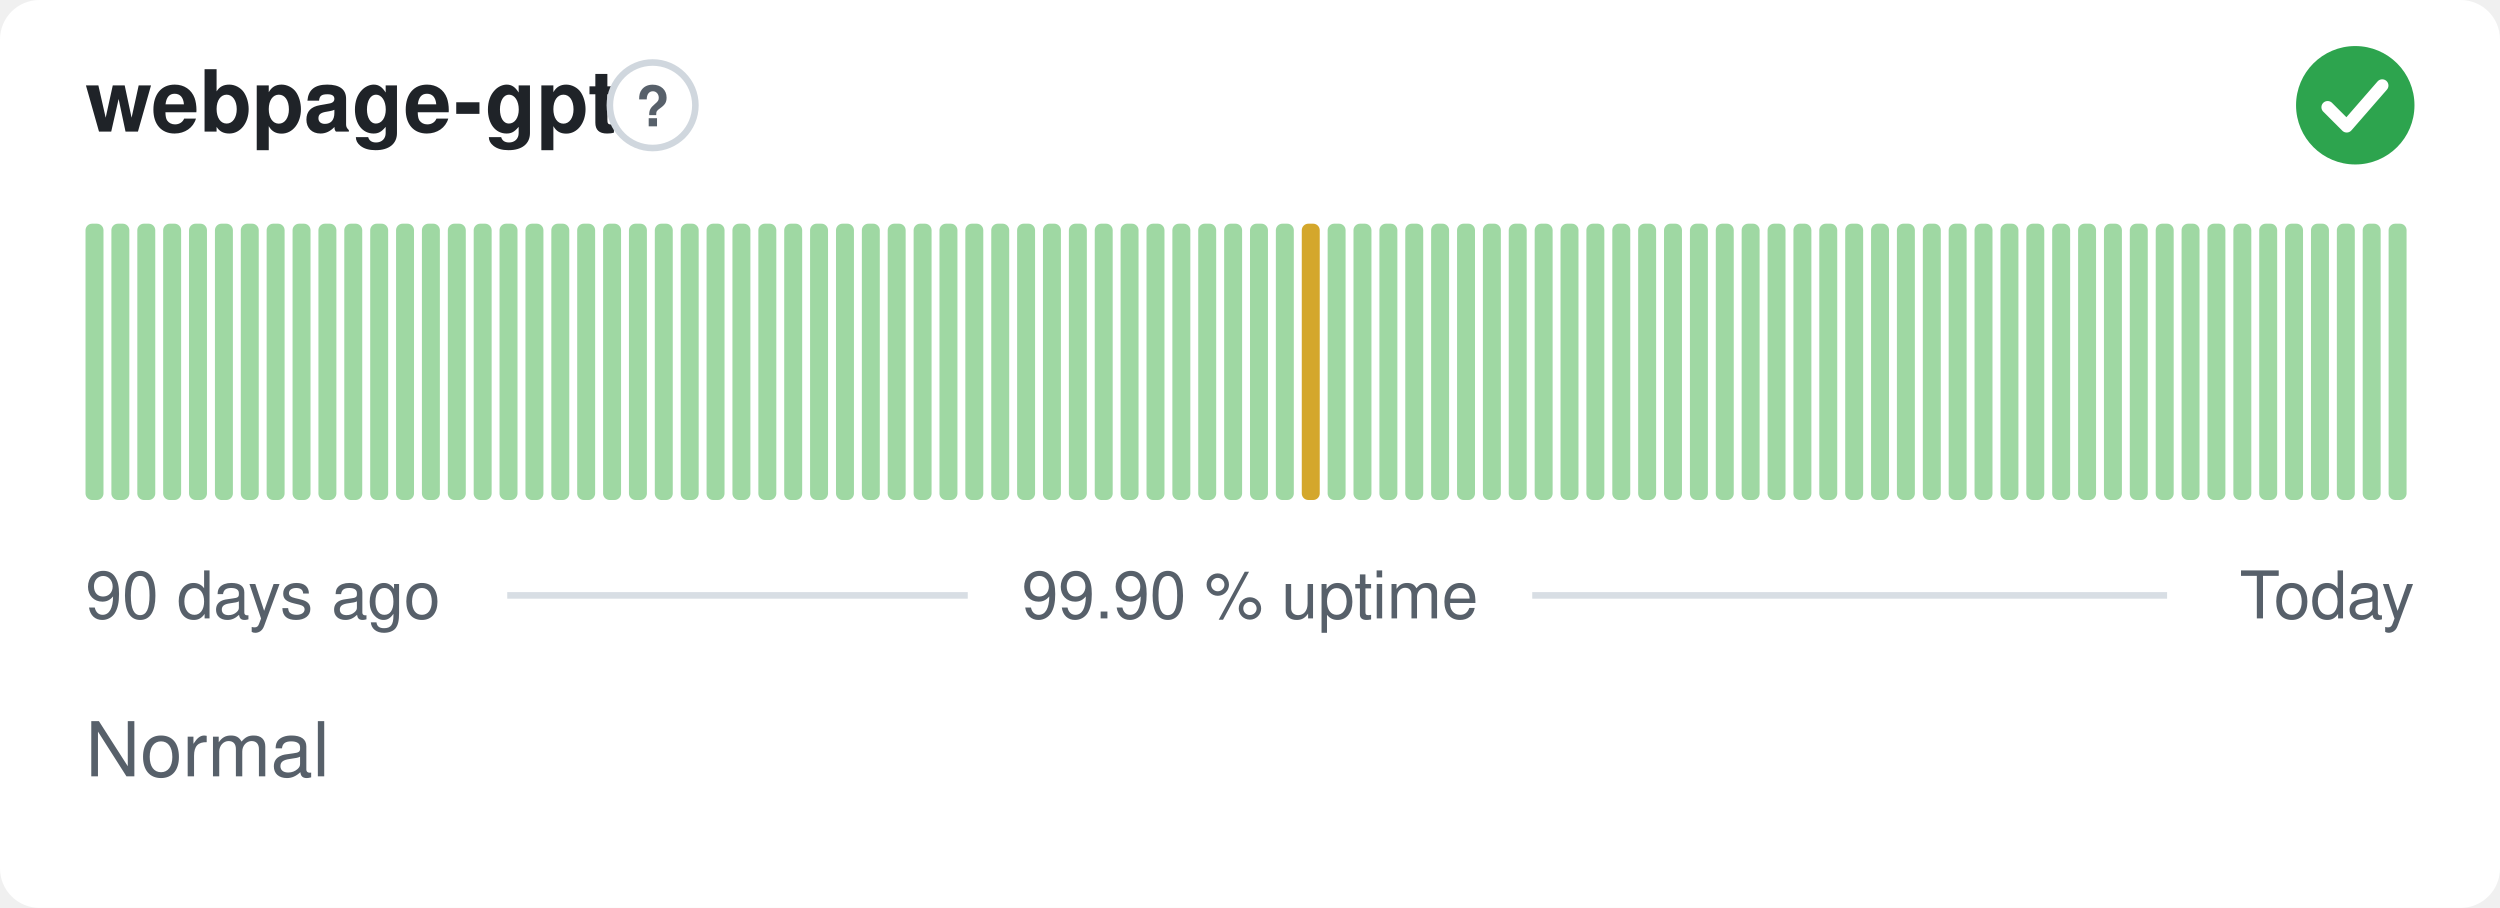
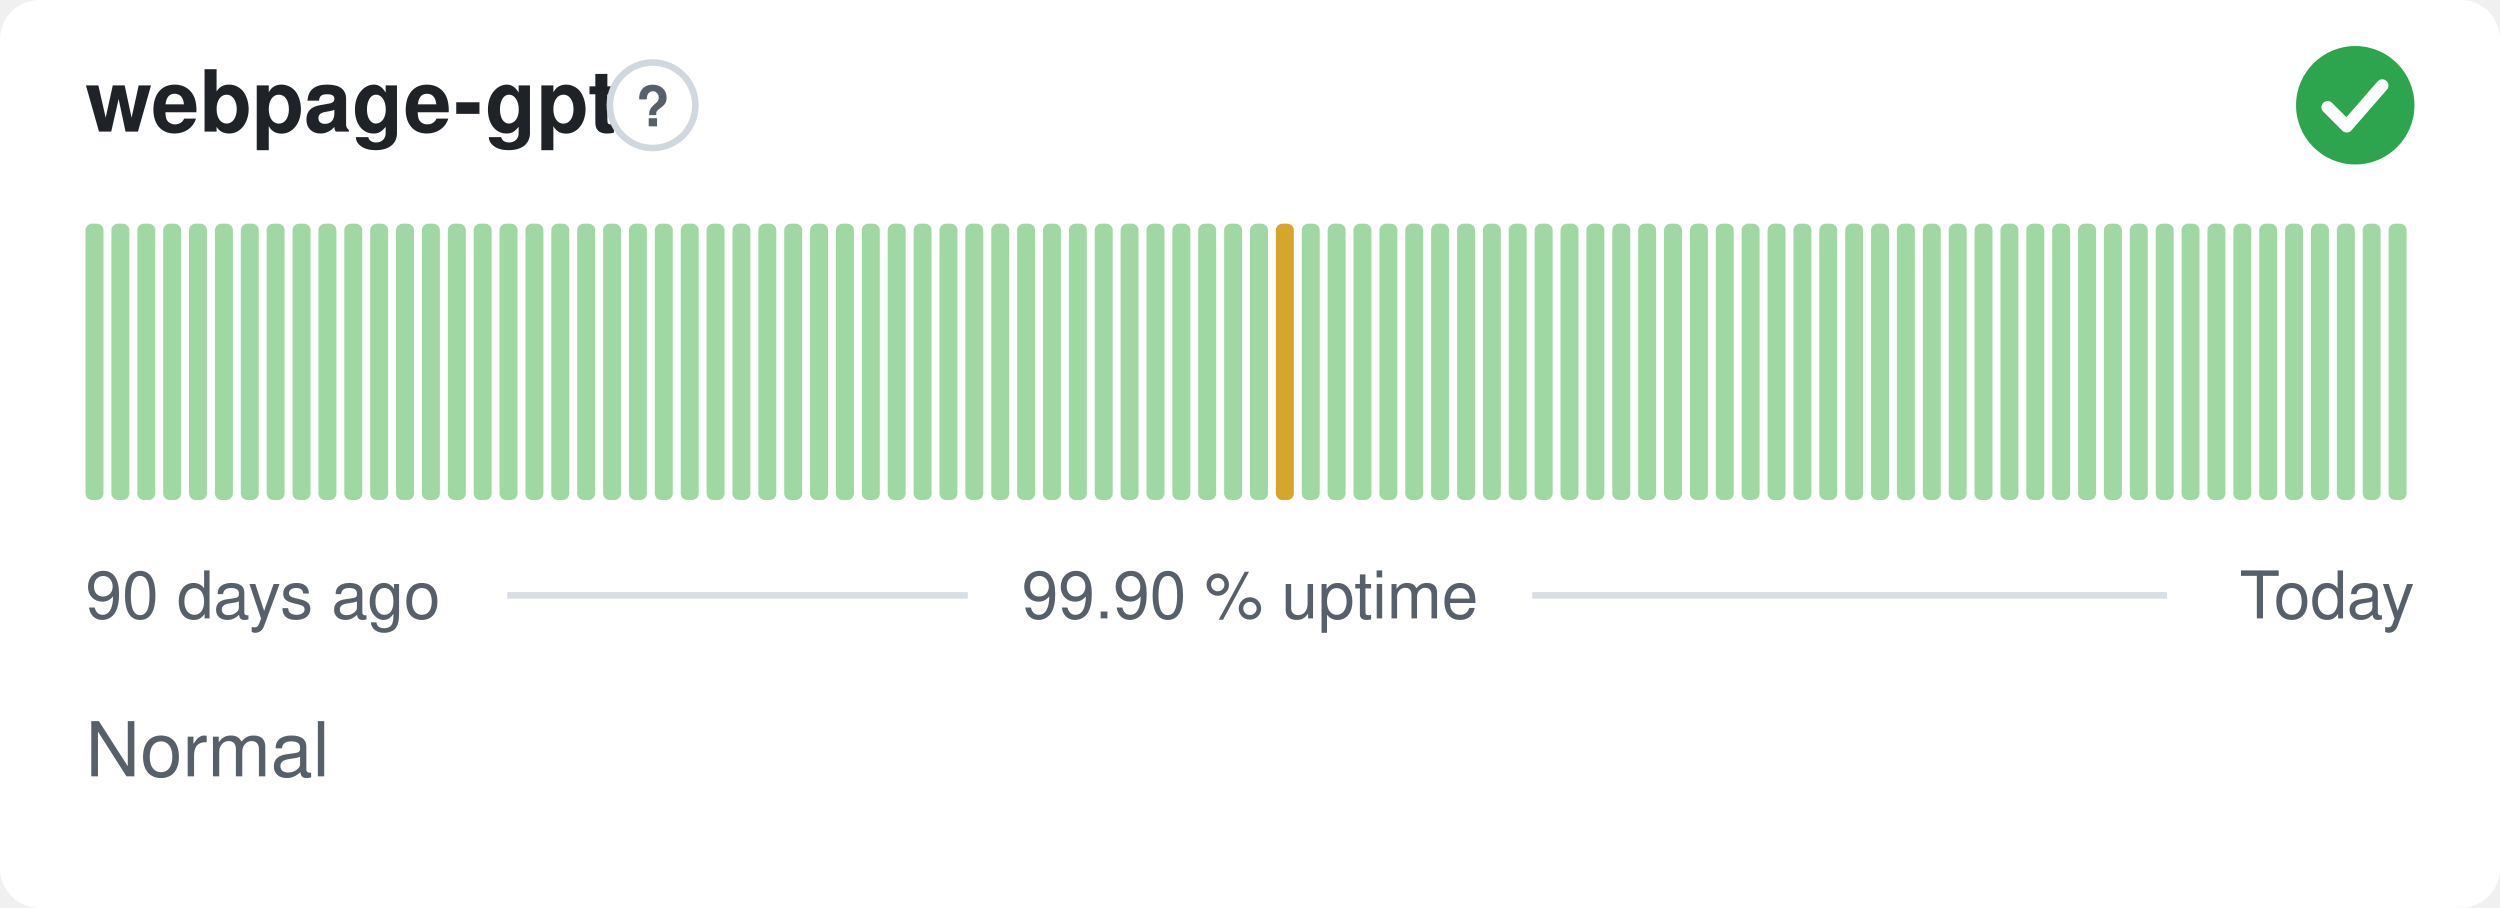
<svg xmlns="http://www.w3.org/2000/svg" width="380" height="138" viewBox="0 0 380 138" role="img" aria-label="webpage-gpt: Normal, 99.90 % uptime over the last 90 days" font-family="-apple-system,BlinkMacSystemFont,'Segoe UI',Helvetica,Arial,sans-serif">
  <style>
    @media (prefers-color-scheme: dark) {
      .bg { fill: #0d1117 }
      .title { fill: #e6edf3 }
      .muted { fill: #8b949e }
      .hint { stroke: #30363d }
      .rule { stroke: #30363d }
      .nodata { fill: #21262d }
    }
  </style>
  <rect class="bg" width="380" height="138" rx="6" fill="#ffffff" />
  <text class="title" x="13" y="20" font-size="13" font-weight="600" fill="#1f2328">webpage-gpt</text>
  <circle class="hint" cx="99.2" cy="16" r="6.5" fill="none" stroke="#d0d7de" stroke-width="1" />
  <text class="muted" x="99.2" y="19.2" text-anchor="middle" font-size="8.5" font-weight="700" fill="#57606a">?</text>
  <circle cx="358" cy="16" r="9" fill="#2da44e" />
  <path d="M353.80 16.30l2.90 2.90 5.40 -6.20" fill="none" stroke="#fff" stroke-width="1.89" stroke-linecap="round" stroke-linejoin="round" />
  <rect x="13.00" y="34.00" width="2.73" height="42.00" rx="1" fill="#9fd8a3" />
  <rect x="16.93" y="34.00" width="2.73" height="42.00" rx="1" fill="#9fd8a3" />
  <rect x="20.87" y="34.00" width="2.73" height="42.00" rx="1" fill="#9fd8a3" />
  <rect x="24.80" y="34.00" width="2.73" height="42.00" rx="1" fill="#9fd8a3" />
  <rect x="28.73" y="34.00" width="2.73" height="42.00" rx="1" fill="#9fd8a3" />
  <rect x="32.67" y="34.00" width="2.73" height="42.00" rx="1" fill="#9fd8a3" />
  <rect x="36.60" y="34.00" width="2.73" height="42.00" rx="1" fill="#9fd8a3" />
  <rect x="40.53" y="34.00" width="2.73" height="42.00" rx="1" fill="#9fd8a3" />
  <rect x="44.47" y="34.00" width="2.73" height="42.00" rx="1" fill="#9fd8a3" />
  <rect x="48.40" y="34.00" width="2.73" height="42.00" rx="1" fill="#9fd8a3" />
  <rect x="52.33" y="34.00" width="2.73" height="42.00" rx="1" fill="#9fd8a3" />
  <rect x="56.27" y="34.00" width="2.73" height="42.00" rx="1" fill="#9fd8a3" />
  <rect x="60.20" y="34.00" width="2.73" height="42.00" rx="1" fill="#9fd8a3" />
  <rect x="64.13" y="34.00" width="2.73" height="42.00" rx="1" fill="#9fd8a3" />
  <rect x="68.07" y="34.00" width="2.73" height="42.00" rx="1" fill="#9fd8a3" />
  <rect x="72.00" y="34.00" width="2.73" height="42.00" rx="1" fill="#9fd8a3" />
  <rect x="75.93" y="34.00" width="2.73" height="42.00" rx="1" fill="#9fd8a3" />
  <rect x="79.87" y="34.00" width="2.73" height="42.00" rx="1" fill="#9fd8a3" />
  <rect x="83.80" y="34.00" width="2.73" height="42.00" rx="1" fill="#9fd8a3" />
  <rect x="87.73" y="34.00" width="2.73" height="42.00" rx="1" fill="#9fd8a3" />
  <rect x="91.67" y="34.00" width="2.73" height="42.00" rx="1" fill="#9fd8a3" />
  <rect x="95.60" y="34.00" width="2.73" height="42.00" rx="1" fill="#9fd8a3" />
  <rect x="99.53" y="34.00" width="2.73" height="42.00" rx="1" fill="#9fd8a3" />
  <rect x="103.47" y="34.00" width="2.73" height="42.00" rx="1" fill="#9fd8a3" />
  <rect x="107.40" y="34.00" width="2.73" height="42.00" rx="1" fill="#9fd8a3" />
  <rect x="111.33" y="34.00" width="2.73" height="42.00" rx="1" fill="#9fd8a3" />
  <rect x="115.27" y="34.00" width="2.73" height="42.00" rx="1" fill="#9fd8a3" />
  <rect x="119.20" y="34.00" width="2.73" height="42.00" rx="1" fill="#9fd8a3" />
  <rect x="123.13" y="34.00" width="2.73" height="42.00" rx="1" fill="#9fd8a3" />
  <rect x="127.07" y="34.00" width="2.73" height="42.00" rx="1" fill="#9fd8a3" />
  <rect x="131.00" y="34.00" width="2.73" height="42.00" rx="1" fill="#9fd8a3" />
  <rect x="134.93" y="34.00" width="2.73" height="42.00" rx="1" fill="#9fd8a3" />
  <rect x="138.87" y="34.00" width="2.73" height="42.00" rx="1" fill="#9fd8a3" />
  <rect x="142.80" y="34.00" width="2.73" height="42.00" rx="1" fill="#9fd8a3" />
  <rect x="146.73" y="34.00" width="2.73" height="42.00" rx="1" fill="#9fd8a3" />
  <rect x="150.67" y="34.00" width="2.73" height="42.00" rx="1" fill="#9fd8a3" />
  <rect x="154.60" y="34.00" width="2.73" height="42.00" rx="1" fill="#9fd8a3" />
  <rect x="158.53" y="34.00" width="2.73" height="42.00" rx="1" fill="#9fd8a3" />
  <rect x="162.47" y="34.00" width="2.73" height="42.00" rx="1" fill="#9fd8a3" />
  <rect x="166.40" y="34.00" width="2.73" height="42.00" rx="1" fill="#9fd8a3" />
  <rect x="170.33" y="34.00" width="2.73" height="42.00" rx="1" fill="#9fd8a3" />
  <rect x="174.27" y="34.00" width="2.73" height="42.00" rx="1" fill="#9fd8a3" />
  <rect x="178.20" y="34.00" width="2.73" height="42.00" rx="1" fill="#9fd8a3" />
  <rect x="182.13" y="34.00" width="2.73" height="42.00" rx="1" fill="#9fd8a3" />
  <rect x="186.07" y="34.00" width="2.73" height="42.00" rx="1" fill="#9fd8a3" />
  <rect x="190.00" y="34.00" width="2.73" height="42.00" rx="1" fill="#9fd8a3" />
-   <rect x="193.93" y="34.00" width="2.73" height="42.00" rx="1" fill="#9fd8a3" />
-   <rect x="197.87" y="34.00" width="2.73" height="42.00" rx="1" fill="#d4a72c" />
+   <rect x="193.93" y="34.00" width="2.73" height="42.00" rx="1" fill="#d4a72c" />
+   <rect x="197.87" y="34.00" width="2.73" height="42.00" rx="1" fill="#9fd8a3" />
  <rect x="201.80" y="34.00" width="2.73" height="42.00" rx="1" fill="#9fd8a3" />
  <rect x="205.73" y="34.00" width="2.73" height="42.00" rx="1" fill="#9fd8a3" />
  <rect x="209.67" y="34.00" width="2.73" height="42.00" rx="1" fill="#9fd8a3" />
  <rect x="213.60" y="34.00" width="2.73" height="42.00" rx="1" fill="#9fd8a3" />
  <rect x="217.53" y="34.00" width="2.73" height="42.00" rx="1" fill="#9fd8a3" />
  <rect x="221.47" y="34.00" width="2.73" height="42.00" rx="1" fill="#9fd8a3" />
  <rect x="225.40" y="34.00" width="2.73" height="42.00" rx="1" fill="#9fd8a3" />
  <rect x="229.33" y="34.00" width="2.73" height="42.00" rx="1" fill="#9fd8a3" />
  <rect x="233.27" y="34.00" width="2.73" height="42.00" rx="1" fill="#9fd8a3" />
  <rect x="237.20" y="34.00" width="2.73" height="42.00" rx="1" fill="#9fd8a3" />
  <rect x="241.13" y="34.00" width="2.73" height="42.00" rx="1" fill="#9fd8a3" />
  <rect x="245.07" y="34.00" width="2.73" height="42.00" rx="1" fill="#9fd8a3" />
  <rect x="249.00" y="34.00" width="2.73" height="42.00" rx="1" fill="#9fd8a3" />
  <rect x="252.93" y="34.00" width="2.73" height="42.00" rx="1" fill="#9fd8a3" />
  <rect x="256.87" y="34.00" width="2.73" height="42.00" rx="1" fill="#9fd8a3" />
  <rect x="260.80" y="34.00" width="2.73" height="42.00" rx="1" fill="#9fd8a3" />
  <rect x="264.73" y="34.00" width="2.73" height="42.00" rx="1" fill="#9fd8a3" />
  <rect x="268.67" y="34.00" width="2.73" height="42.00" rx="1" fill="#9fd8a3" />
  <rect x="272.60" y="34.00" width="2.73" height="42.00" rx="1" fill="#9fd8a3" />
  <rect x="276.53" y="34.00" width="2.73" height="42.00" rx="1" fill="#9fd8a3" />
  <rect x="280.47" y="34.00" width="2.73" height="42.00" rx="1" fill="#9fd8a3" />
  <rect x="284.40" y="34.00" width="2.73" height="42.00" rx="1" fill="#9fd8a3" />
  <rect x="288.33" y="34.00" width="2.73" height="42.00" rx="1" fill="#9fd8a3" />
  <rect x="292.27" y="34.00" width="2.73" height="42.00" rx="1" fill="#9fd8a3" />
  <rect x="296.20" y="34.00" width="2.73" height="42.00" rx="1" fill="#9fd8a3" />
  <rect x="300.13" y="34.00" width="2.73" height="42.00" rx="1" fill="#9fd8a3" />
  <rect x="304.07" y="34.00" width="2.73" height="42.00" rx="1" fill="#9fd8a3" />
  <rect x="308.00" y="34.00" width="2.73" height="42.00" rx="1" fill="#9fd8a3" />
  <rect x="311.93" y="34.00" width="2.73" height="42.00" rx="1" fill="#9fd8a3" />
  <rect x="315.87" y="34.00" width="2.73" height="42.00" rx="1" fill="#9fd8a3" />
  <rect x="319.80" y="34.00" width="2.73" height="42.00" rx="1" fill="#9fd8a3" />
  <rect x="323.73" y="34.00" width="2.73" height="42.00" rx="1" fill="#9fd8a3" />
  <rect x="327.67" y="34.00" width="2.73" height="42.00" rx="1" fill="#9fd8a3" />
  <rect x="331.60" y="34.00" width="2.73" height="42.00" rx="1" fill="#9fd8a3" />
  <rect x="335.53" y="34.00" width="2.73" height="42.00" rx="1" fill="#9fd8a3" />
  <rect x="339.47" y="34.00" width="2.73" height="42.00" rx="1" fill="#9fd8a3" />
  <rect x="343.40" y="34.00" width="2.73" height="42.00" rx="1" fill="#9fd8a3" />
  <rect x="347.33" y="34.00" width="2.73" height="42.00" rx="1" fill="#9fd8a3" />
  <rect x="351.27" y="34.00" width="2.73" height="42.00" rx="1" fill="#9fd8a3" />
  <rect x="355.20" y="34.00" width="2.73" height="42.00" rx="1" fill="#9fd8a3" />
  <rect x="359.13" y="34.00" width="2.73" height="42.00" rx="1" fill="#9fd8a3" />
  <rect x="363.07" y="34.00" width="2.73" height="42.00" rx="1" fill="#9fd8a3" />
  <text class="muted" x="13" y="94" font-size="10" fill="#57606a">90 days ago</text>
  <text class="muted" x="190" y="94" text-anchor="middle" font-size="10" fill="#57606a">99.90 % uptime</text>
  <text class="muted" x="367" y="94" text-anchor="end" font-size="10" fill="#57606a">Today</text>
  <line class="rule" x1="77.1" y1="90.5" x2="147.1" y2="90.5" stroke="#d8dee4" stroke-width="1" />
  <line class="rule" x1="232.9" y1="90.5" x2="329.4" y2="90.5" stroke="#d8dee4" stroke-width="1" />
  <text class="muted" x="13" y="118" font-size="11.5" fill="#57606a">Normal</text>
</svg>
